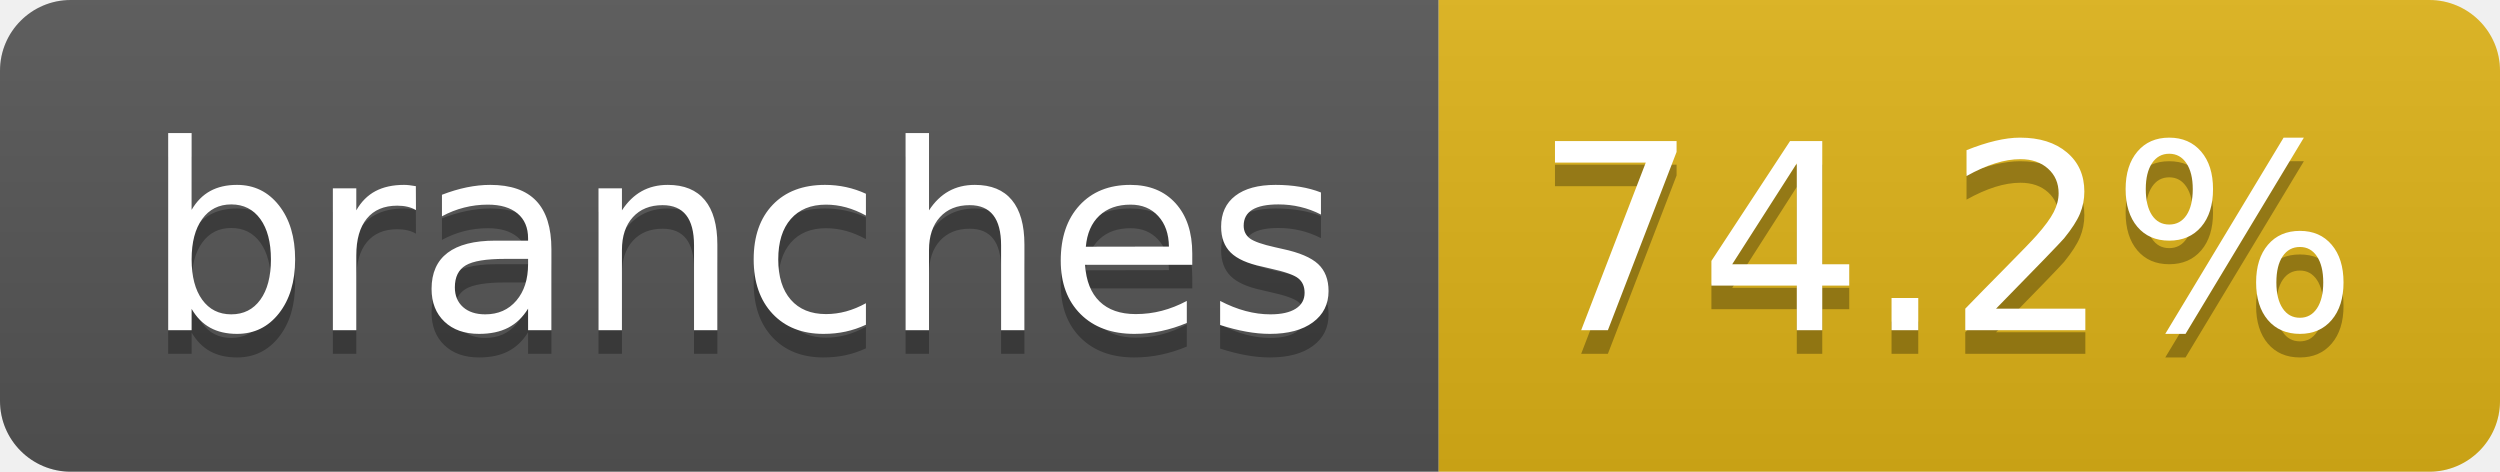
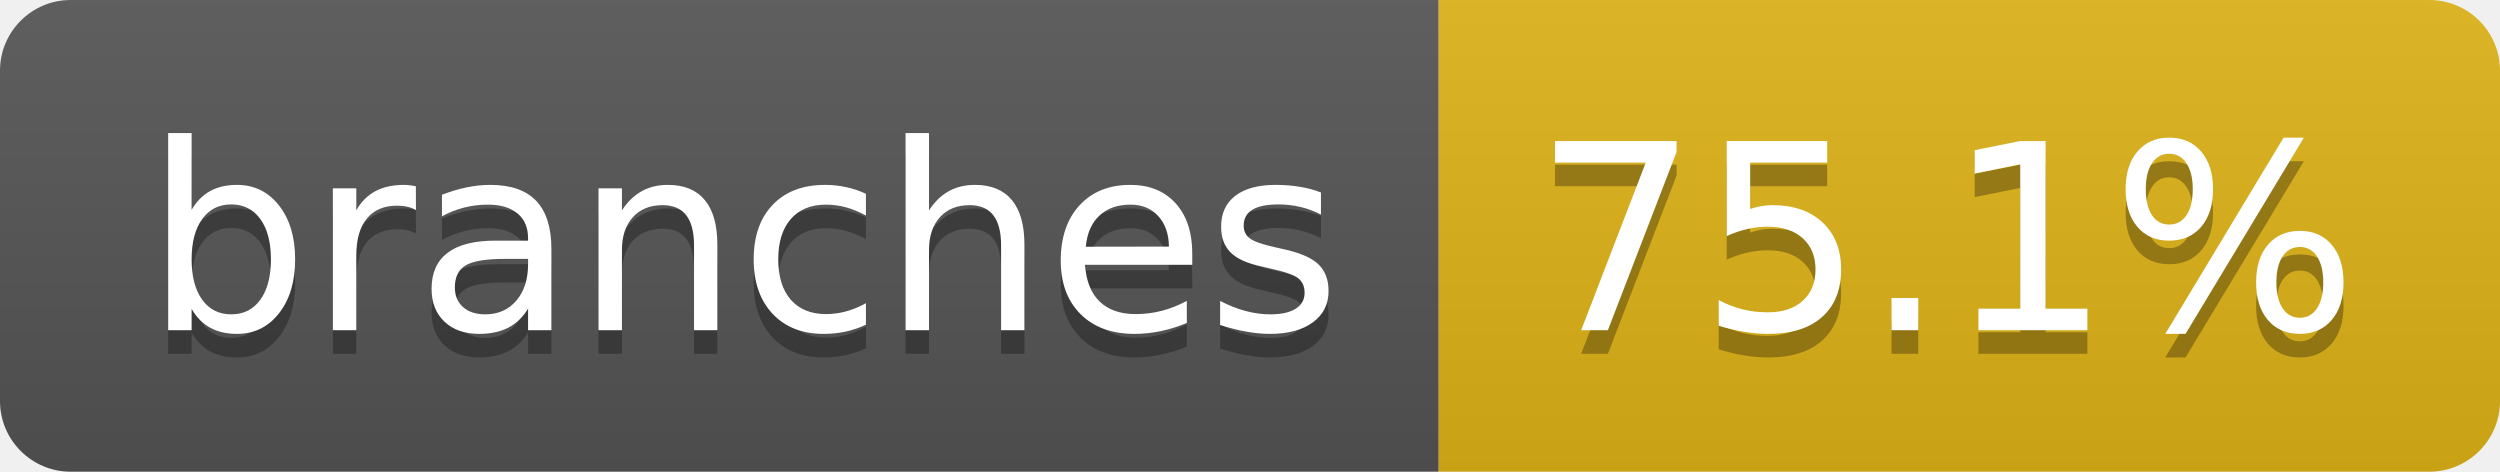
- <svg xmlns="http://www.w3.org/2000/svg" width="106" height="20" role="img" aria-label="branches: 74.2%">
+ <svg xmlns="http://www.w3.org/2000/svg" width="106" height="20" role="img" aria-label="branches: 75.1%">
  <linearGradient id="s" x2="0" y2="100%">
    <stop offset="0" stop-color="#bbb" stop-opacity=".1" />
    <stop offset="1" stop-opacity=".1" />
  </linearGradient>
  <clipPath id="r">
    <rect width="106" height="20" rx="3" fill="#fff" />
  </clipPath>
  <g clip-path="url(#r)">
    <rect width="61" height="20" fill="#555" />
    <rect x="61" width="45" height="20" fill="#dfb317" />
    <rect width="106" height="20" fill="url(#s)" />
  </g>
  <g fill="#fff" text-anchor="middle" font-family="Verdana,Geneva,DejaVu Sans,sans-serif" text-rendering="geometricPrecision" font-size="110">
    <text aria-hidden="true" x="315" y="150" fill="#010101" fill-opacity=".3" transform="scale(.1)" textLength="507">branches</text>
    <text x="315" y="140" transform="scale(.1)" fill="#fff" textLength="507">branches</text>
-     <text aria-hidden="true" x="825" y="150" fill="#010101" fill-opacity=".3" transform="scale(.1)" textLength="350">74.2%</text>
-     <text x="825" y="140" transform="scale(.1)" fill="#fff" textLength="350">74.2%</text>
+     <text aria-hidden="true" x="825" y="150" fill="#010101" fill-opacity=".3" transform="scale(.1)" textLength="350">75.1%</text>
+     <text x="825" y="140" transform="scale(.1)" fill="#fff" textLength="350">75.1%</text>
  </g>
</svg>
